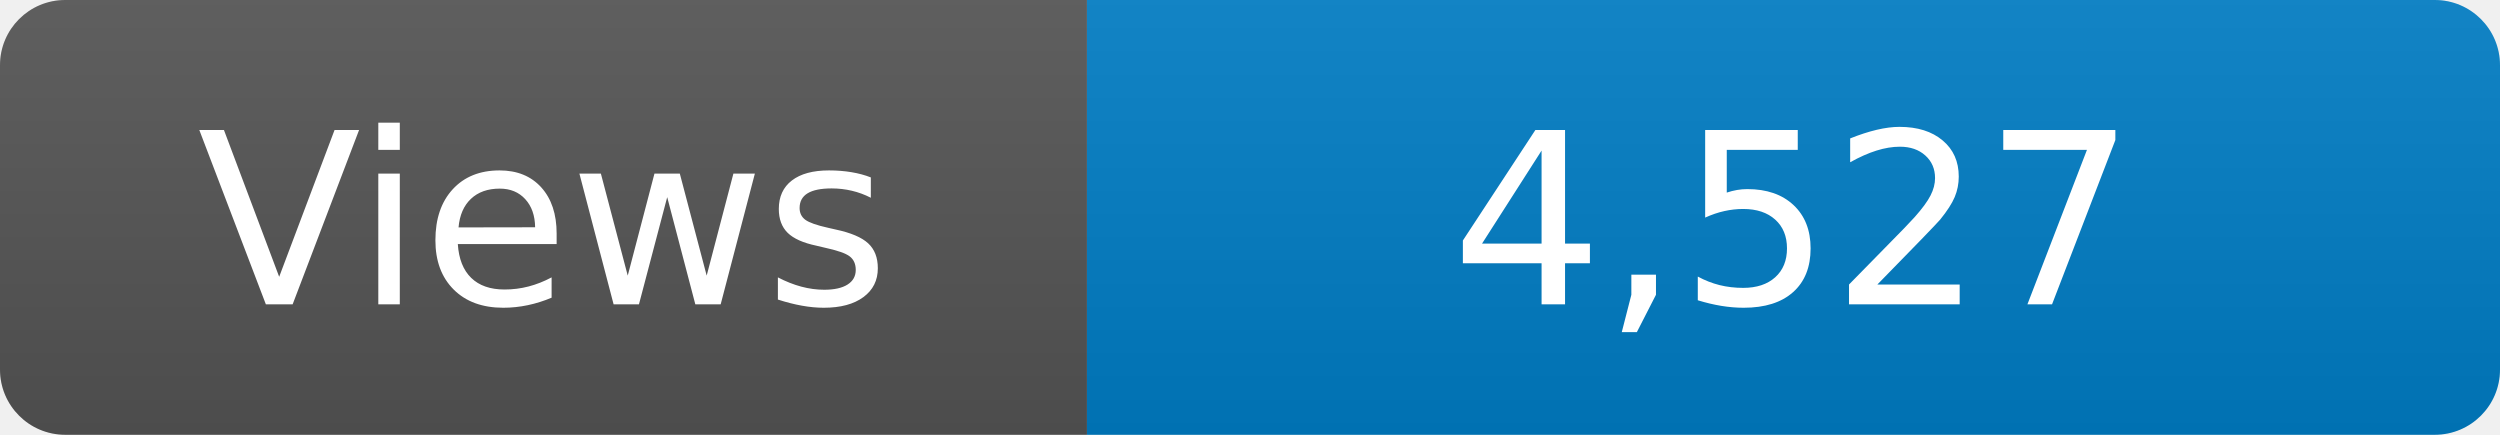
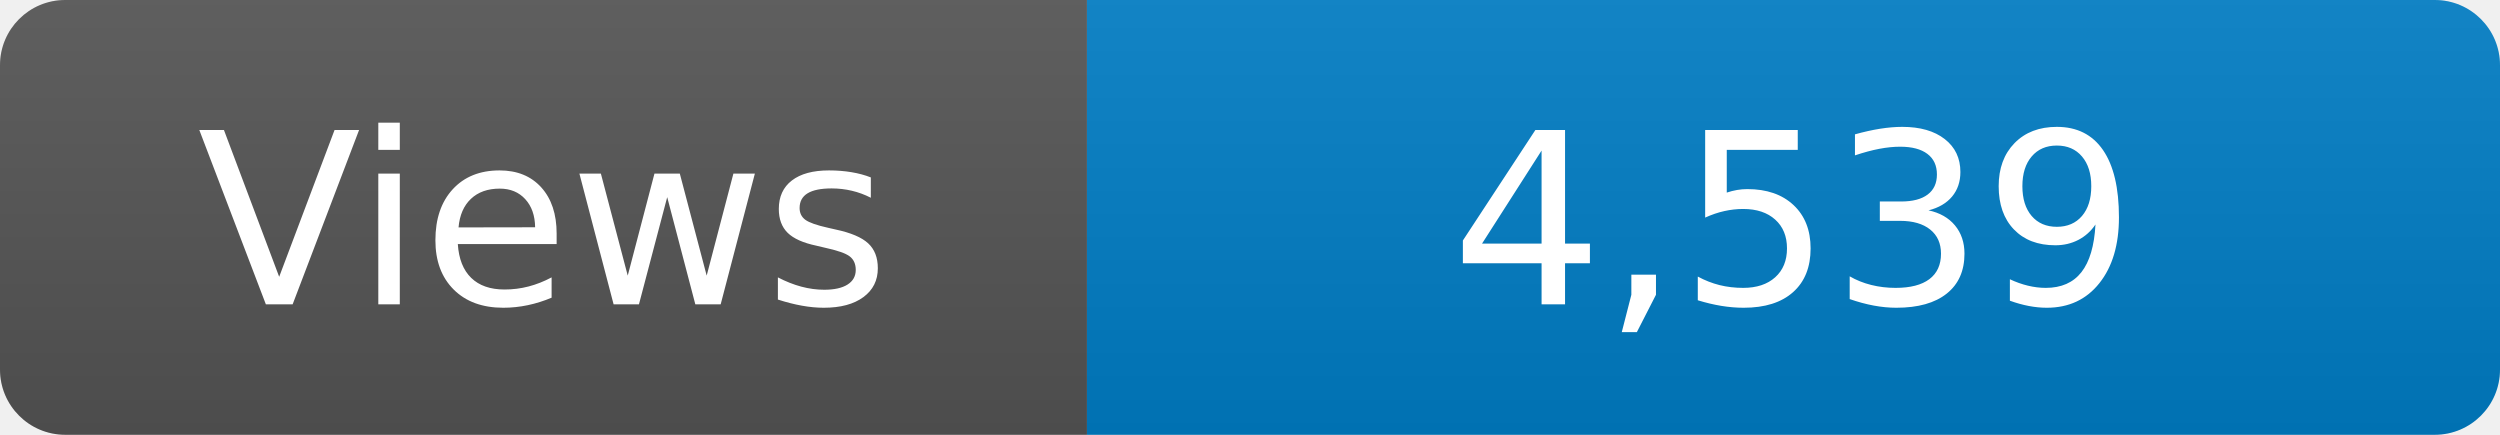
<svg xmlns="http://www.w3.org/2000/svg" width="115" height="20" role="img" aria-label="Maintained?: yes">
  <linearGradient id="s" x2="0" y2="100%">
    <stop offset="0" stop-color="#bbb" stop-opacity=".1" />
    <stop offset="1" stop-opacity=".1" />
  </linearGradient>
  <clipPath id="r">
    <rect width="115" height="20" rx="3" fill="#fff" />
  </clipPath>
  <g clip-path="url(#r)">
    <rect width="50" height="20" fill="#555" />
    <rect x="50" width="160" height="20" fill="#007ec6" />
    <rect width="115" height="20" fill="url(#s)" />
  </g>
  <g fill="#fff" text-anchor="middle" font-family="Verdana,Geneva,DejaVu Sans,sans-serif" font-size="110">
    <text x="250" y="140" transform="scale(.1)" fill="#fff">Views</text>
-     <text x="825" y="140" transform="scale(.1)" fill="#fff">4,527</text>
+     <text x="825" y="140" transform="scale(.1)" fill="#fff">4,539</text>
  </g>
</svg>
